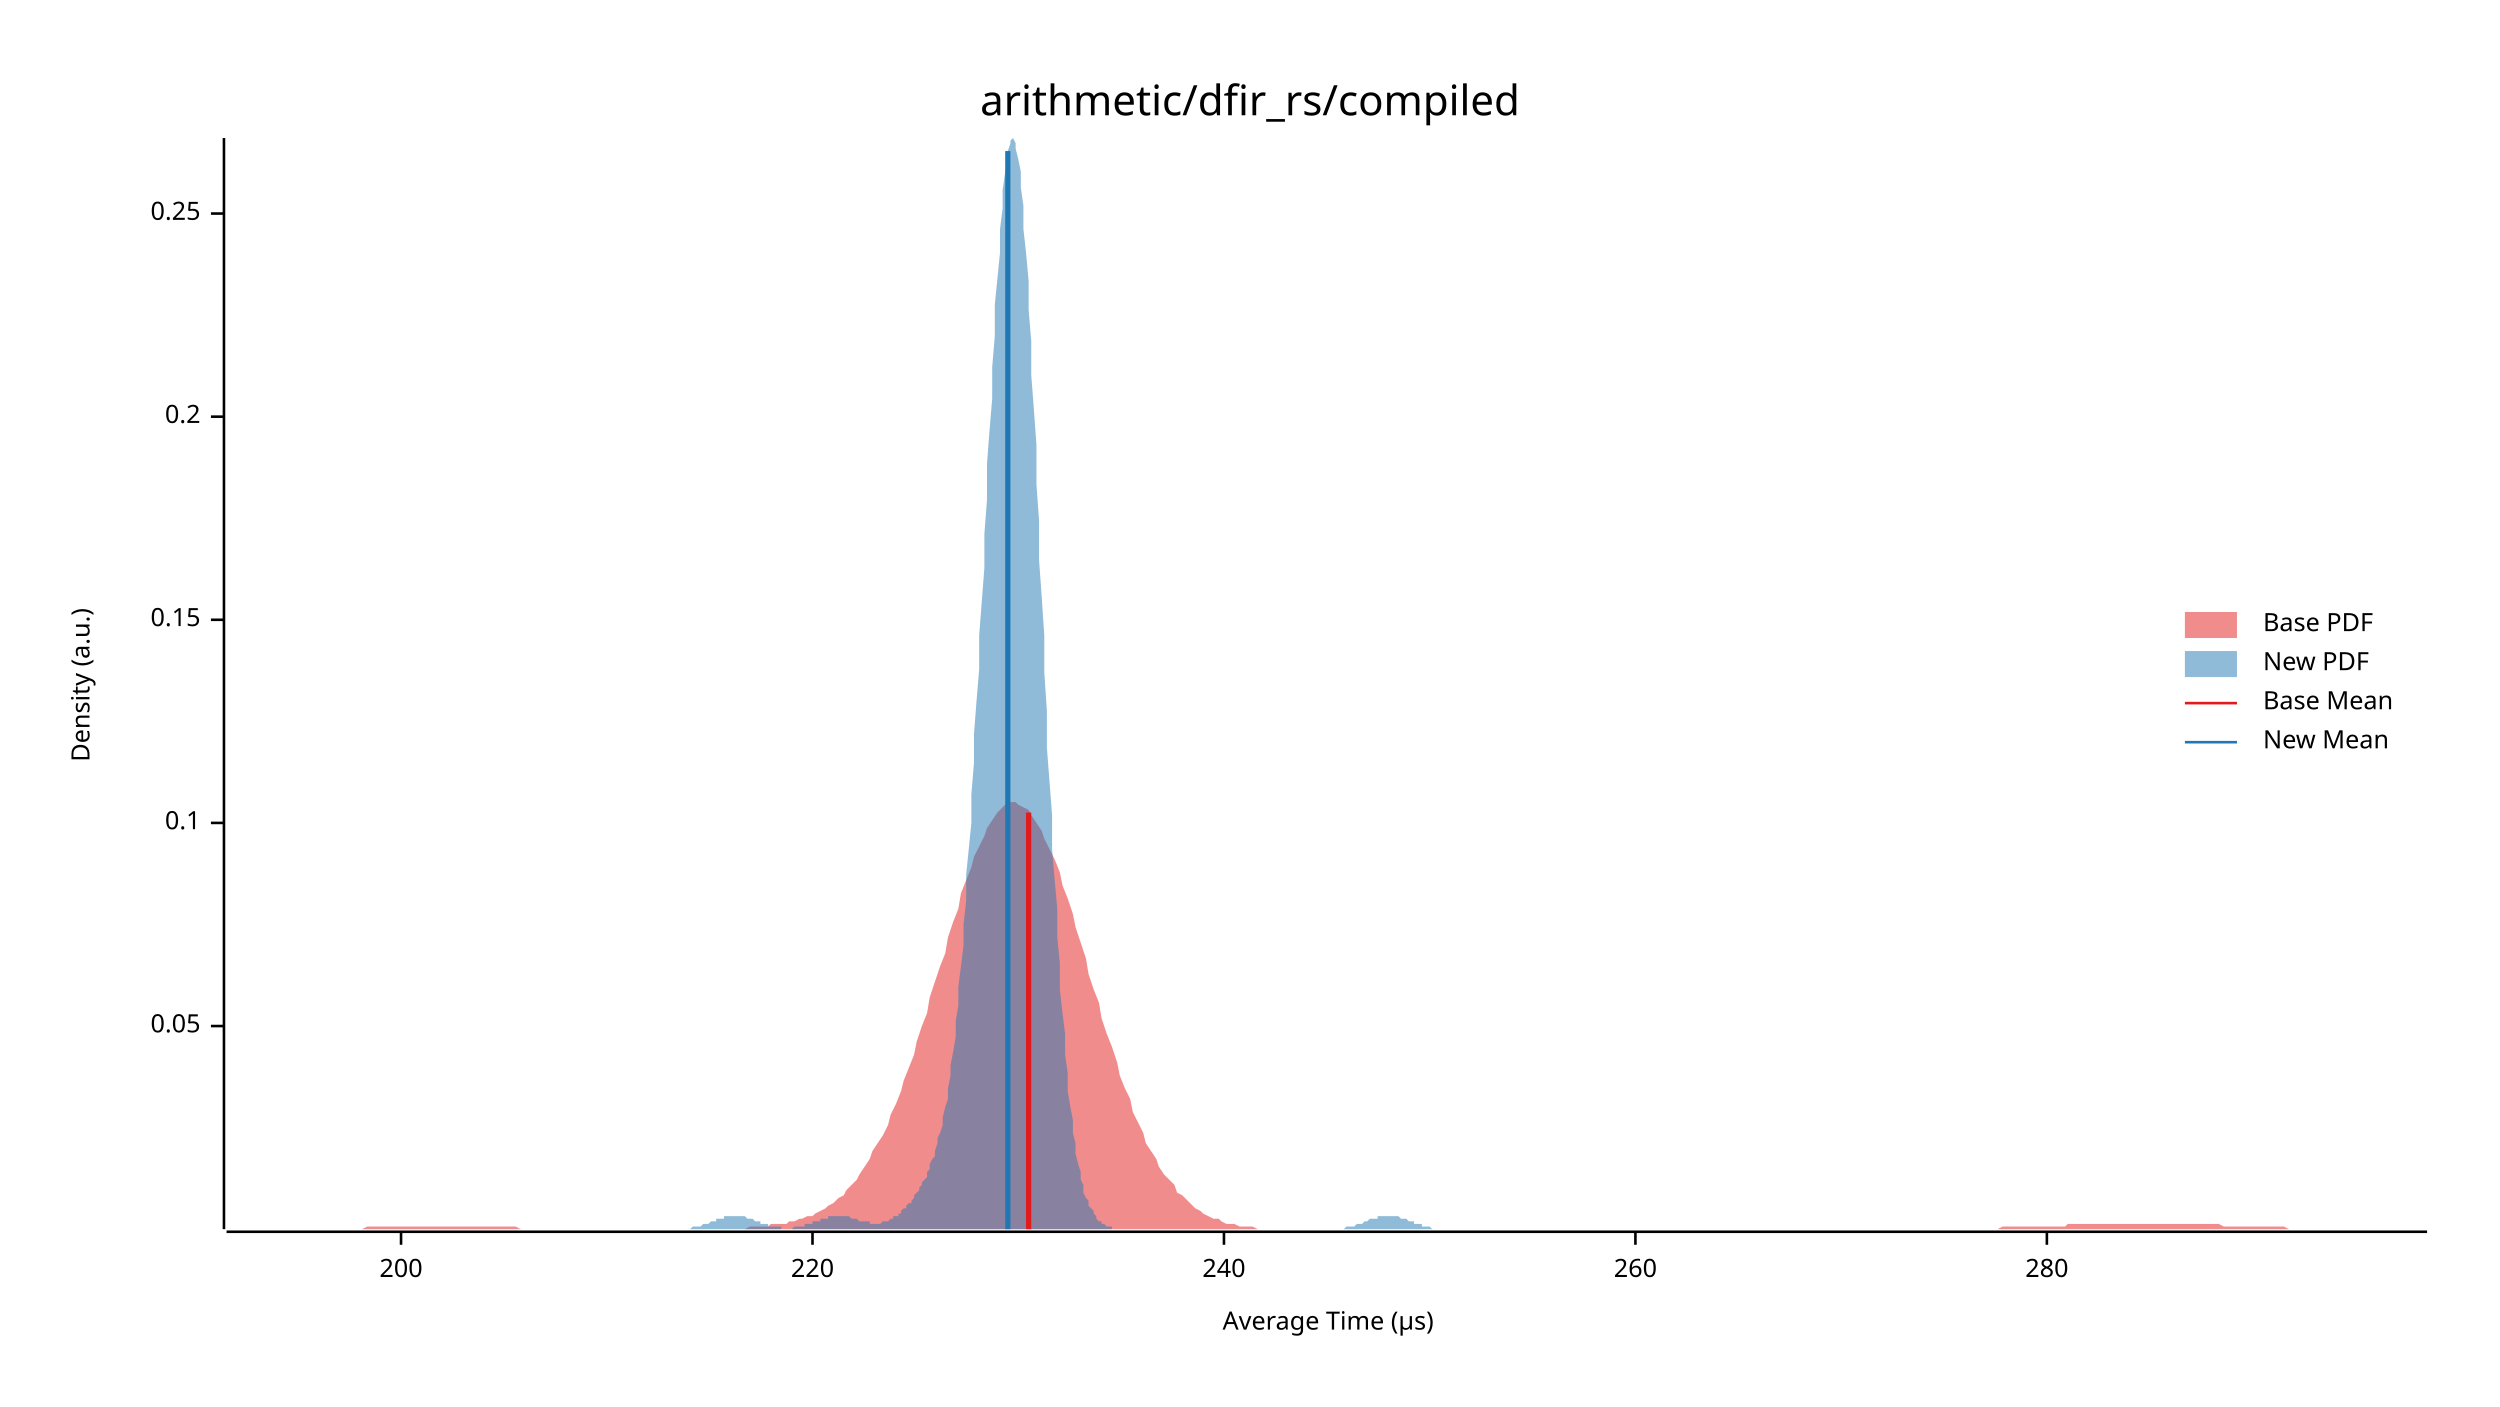
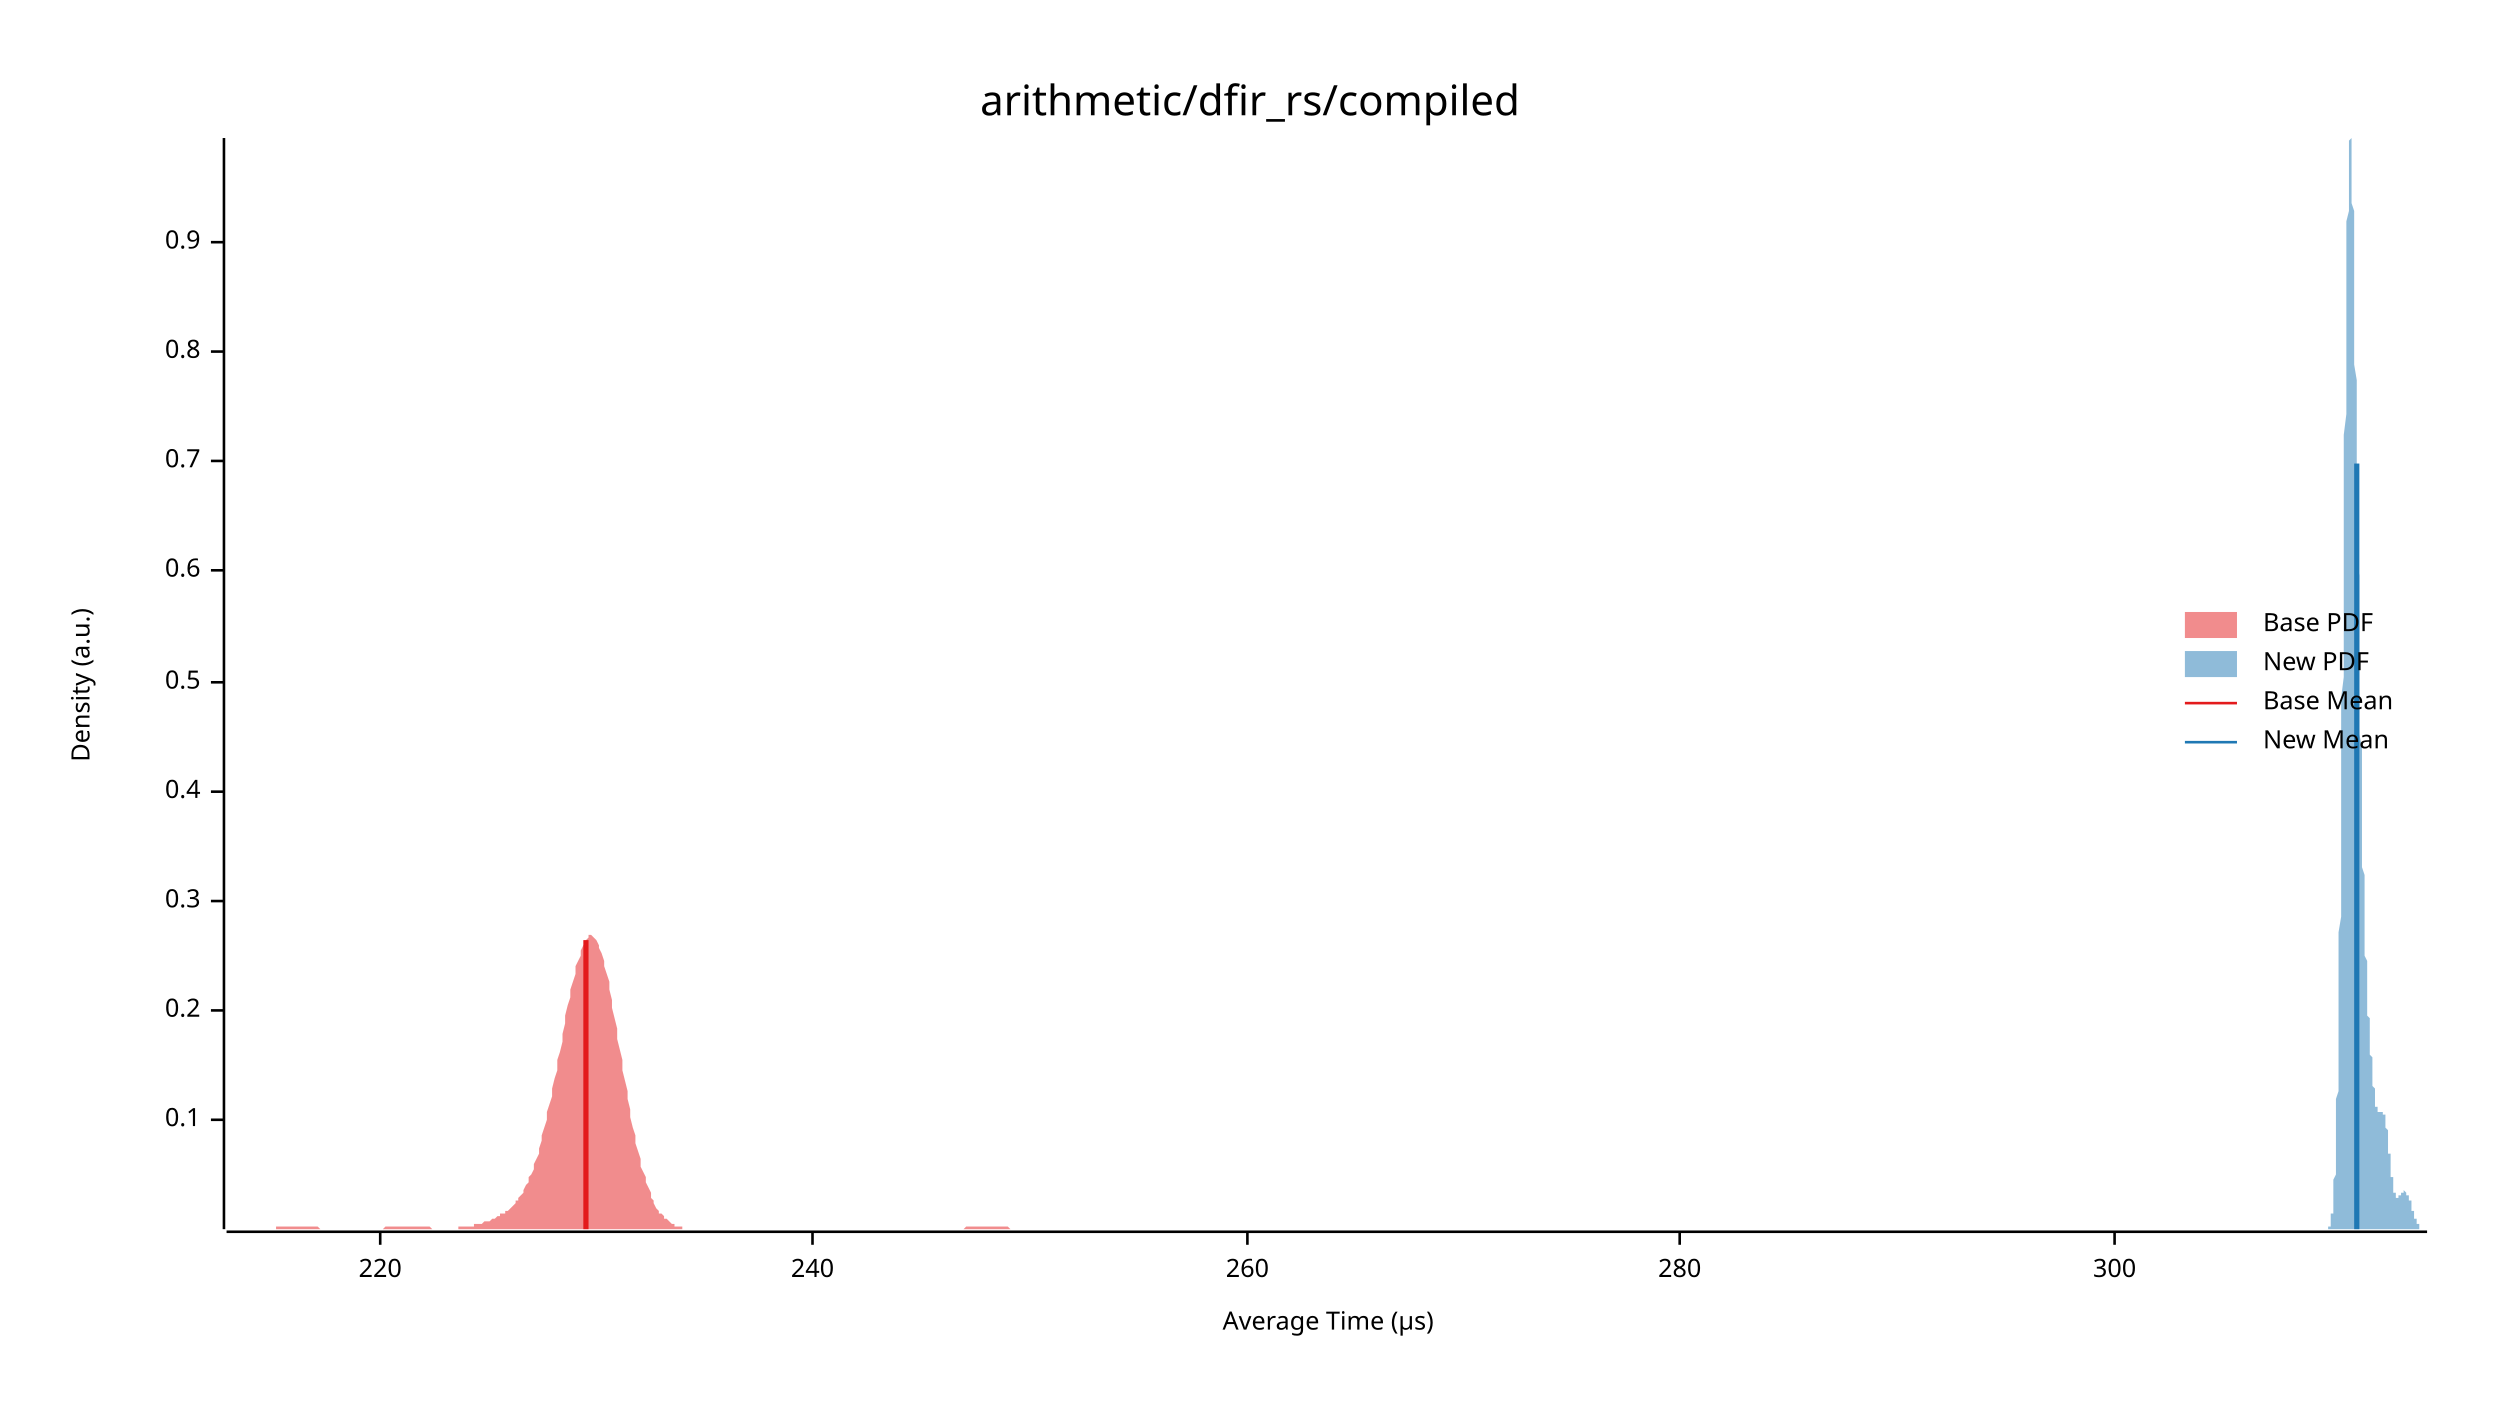
<svg xmlns="http://www.w3.org/2000/svg" width="960" height="540" viewBox="0 0 960 540">
  <text x="480" y="32" dy="0.76em" text-anchor="middle" font-family="sans-serif" font-size="16.129" opacity="1" fill="#000000">
arithmetic/dfir_rs/compiled
</text>
  <text x="27" y="263" dy="0.76em" text-anchor="middle" font-family="sans-serif" font-size="9.677" opacity="1" fill="#000000" transform="rotate(270, 27, 263)">
Density (a.u.)
</text>
  <text x="510" y="513" dy="-0.5ex" text-anchor="middle" font-family="sans-serif" font-size="9.677" opacity="1" fill="#000000">
Average Time (µs)
</text>
  <polyline fill="none" opacity="1" stroke="#000000" stroke-width="1" points="86,53 86,472 " />
-   <text x="77" y="394" dy="0.5ex" text-anchor="end" font-family="sans-serif" font-size="9.677" opacity="1" fill="#000000">
- 0.05
- </text>
-   <polyline fill="none" opacity="1" stroke="#000000" stroke-width="1" points="81,394 86,394 " />
-   <text x="77" y="316" dy="0.5ex" text-anchor="end" font-family="sans-serif" font-size="9.677" opacity="1" fill="#000000">
+   <text x="77" y="430" dy="0.5ex" text-anchor="end" font-family="sans-serif" font-size="9.677" opacity="1" fill="#000000">
0.1
</text>
-   <polyline fill="none" opacity="1" stroke="#000000" stroke-width="1" points="81,316 86,316 " />
-   <text x="77" y="238" dy="0.5ex" text-anchor="end" font-family="sans-serif" font-size="9.677" opacity="1" fill="#000000">
- 0.15
- </text>
-   <polyline fill="none" opacity="1" stroke="#000000" stroke-width="1" points="81,238 86,238 " />
-   <text x="77" y="160" dy="0.5ex" text-anchor="end" font-family="sans-serif" font-size="9.677" opacity="1" fill="#000000">
+   <polyline fill="none" opacity="1" stroke="#000000" stroke-width="1" points="81,430 86,430 " />
+   <text x="77" y="388" dy="0.5ex" text-anchor="end" font-family="sans-serif" font-size="9.677" opacity="1" fill="#000000">
0.2
</text>
-   <polyline fill="none" opacity="1" stroke="#000000" stroke-width="1" points="81,160 86,160 " />
-   <text x="77" y="82" dy="0.5ex" text-anchor="end" font-family="sans-serif" font-size="9.677" opacity="1" fill="#000000">
- 0.25
+   <polyline fill="none" opacity="1" stroke="#000000" stroke-width="1" points="81,388 86,388 " />
+   <text x="77" y="346" dy="0.5ex" text-anchor="end" font-family="sans-serif" font-size="9.677" opacity="1" fill="#000000">
+ 0.3
</text>
-   <polyline fill="none" opacity="1" stroke="#000000" stroke-width="1" points="81,82 86,82 " />
+   <polyline fill="none" opacity="1" stroke="#000000" stroke-width="1" points="81,346 86,346 " />
+   <text x="77" y="304" dy="0.5ex" text-anchor="end" font-family="sans-serif" font-size="9.677" opacity="1" fill="#000000">
+ 0.4
+ </text>
+   <polyline fill="none" opacity="1" stroke="#000000" stroke-width="1" points="81,304 86,304 " />
+   <text x="77" y="262" dy="0.5ex" text-anchor="end" font-family="sans-serif" font-size="9.677" opacity="1" fill="#000000">
+ 0.5
+ </text>
+   <polyline fill="none" opacity="1" stroke="#000000" stroke-width="1" points="81,262 86,262 " />
+   <text x="77" y="219" dy="0.5ex" text-anchor="end" font-family="sans-serif" font-size="9.677" opacity="1" fill="#000000">
+ 0.6
+ </text>
+   <polyline fill="none" opacity="1" stroke="#000000" stroke-width="1" points="81,219 86,219 " />
+   <text x="77" y="177" dy="0.5ex" text-anchor="end" font-family="sans-serif" font-size="9.677" opacity="1" fill="#000000">
+ 0.7
+ </text>
+   <polyline fill="none" opacity="1" stroke="#000000" stroke-width="1" points="81,177 86,177 " />
+   <text x="77" y="135" dy="0.5ex" text-anchor="end" font-family="sans-serif" font-size="9.677" opacity="1" fill="#000000">
+ 0.8
+ </text>
+   <polyline fill="none" opacity="1" stroke="#000000" stroke-width="1" points="81,135 86,135 " />
+   <text x="77" y="93" dy="0.5ex" text-anchor="end" font-family="sans-serif" font-size="9.677" opacity="1" fill="#000000">
+ 0.9
+ </text>
+   <polyline fill="none" opacity="1" stroke="#000000" stroke-width="1" points="81,93 86,93 " />
  <polyline fill="none" opacity="1" stroke="#000000" stroke-width="1" points="87,473 932,473 " />
-   <text x="154" y="483" dy="0.76em" text-anchor="middle" font-family="sans-serif" font-size="9.677" opacity="1" fill="#000000">
- 200
- </text>
-   <polyline fill="none" opacity="1" stroke="#000000" stroke-width="1" points="154,473 154,478 " />
-   <text x="312" y="483" dy="0.76em" text-anchor="middle" font-family="sans-serif" font-size="9.677" opacity="1" fill="#000000">
+   <text x="146" y="483" dy="0.76em" text-anchor="middle" font-family="sans-serif" font-size="9.677" opacity="1" fill="#000000">
220
</text>
-   <polyline fill="none" opacity="1" stroke="#000000" stroke-width="1" points="312,473 312,478 " />
-   <text x="470" y="483" dy="0.76em" text-anchor="middle" font-family="sans-serif" font-size="9.677" opacity="1" fill="#000000">
+   <polyline fill="none" opacity="1" stroke="#000000" stroke-width="1" points="146,473 146,478 " />
+   <text x="312" y="483" dy="0.76em" text-anchor="middle" font-family="sans-serif" font-size="9.677" opacity="1" fill="#000000">
240
</text>
-   <polyline fill="none" opacity="1" stroke="#000000" stroke-width="1" points="470,473 470,478 " />
-   <text x="628" y="483" dy="0.76em" text-anchor="middle" font-family="sans-serif" font-size="9.677" opacity="1" fill="#000000">
+   <polyline fill="none" opacity="1" stroke="#000000" stroke-width="1" points="312,473 312,478 " />
+   <text x="479" y="483" dy="0.76em" text-anchor="middle" font-family="sans-serif" font-size="9.677" opacity="1" fill="#000000">
260
</text>
-   <polyline fill="none" opacity="1" stroke="#000000" stroke-width="1" points="628,473 628,478 " />
-   <text x="786" y="483" dy="0.76em" text-anchor="middle" font-family="sans-serif" font-size="9.677" opacity="1" fill="#000000">
+   <polyline fill="none" opacity="1" stroke="#000000" stroke-width="1" points="479,473 479,478 " />
+   <text x="645" y="483" dy="0.76em" text-anchor="middle" font-family="sans-serif" font-size="9.677" opacity="1" fill="#000000">
280
</text>
-   <polyline fill="none" opacity="1" stroke="#000000" stroke-width="1" points="786,473 786,478 " />
-   <polygon opacity="0.5" fill="#E31A1C" points="87,472 88,472 90,472 92,472 93,472 95,472 97,472 98,472 100,472 102,472 103,472 105,472 107,472 109,472 110,472 112,472 114,472 115,472 117,472 119,472 120,472 122,472 124,472 125,472 127,472 129,472 131,472 132,472 134,472 136,472 137,472 139,472 141,471 142,471 144,471 146,471 147,471 149,471 151,471 153,471 154,471 156,471 158,471 159,471 161,471 163,471 164,471 166,471 168,471 169,471 171,471 173,471 175,471 176,471 178,471 180,471 181,471 183,471 185,471 186,471 188,471 190,471 191,471 193,471 195,471 197,471 198,471 200,472 202,472 203,472 205,472 207,472 208,472 210,472 212,472 214,472 215,472 217,472 219,472 220,472 222,472 224,472 225,472 227,472 229,472 230,472 232,472 234,472 236,472 237,472 239,472 241,472 242,472 244,472 246,472 247,472 249,472 251,472 252,472 254,472 256,472 258,472 259,472 261,472 263,472 264,472 266,472 268,472 269,472 271,472 273,472 274,472 276,472 278,472 280,472 281,472 283,472 285,472 286,472 288,471 290,471 291,471 293,471 295,471 296,470 298,470 300,470 302,470 303,469 305,469 307,468 308,468 310,467 312,467 313,466 315,465 317,464 318,463 320,462 322,460 324,459 325,457 327,455 329,453 330,451 332,448 334,445 335,442 337,439 339,436 341,432 342,428 344,424 346,419 347,415 349,410 351,405 352,400 354,394 356,389 357,383 359,377 361,371 363,366 364,360 366,354 368,349 369,343 371,338 373,333 374,329 376,325 378,321 379,318 381,315 383,312 385,310 386,309 388,308 390,308 391,309 393,310 395,311 396,313 398,316 400,319 401,322 403,326 405,330 407,335 408,340 410,345 412,351 413,356 415,362 417,368 418,374 420,380 422,385 423,391 425,397 427,402 429,408 430,413 432,418 434,422 435,427 437,431 439,435 440,439 442,442 444,445 445,448 447,451 449,453 451,455 452,458 454,459 456,461 457,462 459,464 461,465 462,466 464,467 466,468 468,468 469,469 471,470 473,470 474,470 476,471 478,471 479,471 481,471 483,472 484,472 486,472 488,472 490,472 491,472 493,472 495,472 496,472 498,472 500,472 501,472 503,472 505,472 506,472 508,472 510,472 512,472 513,472 515,472 517,472 518,472 520,472 522,472 523,472 525,472 527,472 528,472 530,472 532,472 534,472 535,472 537,472 539,472 540,472 542,472 544,472 545,472 547,472 549,472 550,472 552,472 554,472 556,472 557,472 559,472 561,472 562,472 564,472 566,472 567,472 569,472 571,472 573,472 574,472 576,472 578,472 579,472 581,472 583,472 584,472 586,472 588,472 589,472 591,472 593,472 595,472 596,472 598,472 600,472 601,472 603,472 605,472 606,472 608,472 610,472 611,472 613,472 615,472 617,472 618,472 620,472 622,472 623,472 625,472 627,472 628,472 630,472 632,472 633,472 635,472 637,472 639,472 640,472 642,472 644,472 645,472 647,472 649,472 650,472 652,472 654,472 655,472 657,472 659,472 661,472 662,472 664,472 666,472 667,472 669,472 671,472 672,472 674,472 676,472 677,472 679,472 681,472 683,472 684,472 686,472 688,472 689,472 691,472 693,472 694,472 696,472 698,472 700,472 701,472 703,472 705,472 706,472 708,472 710,472 711,472 713,472 715,472 716,472 718,472 720,472 722,472 723,472 725,472 727,472 728,472 730,472 732,472 733,472 735,472 737,472 738,472 740,472 742,472 744,472 745,472 747,472 749,472 750,472 752,472 754,472 755,472 757,472 759,472 760,472 762,472 764,472 766,472 767,472 769,471 771,471 772,471 774,471 776,471 777,471 779,471 781,471 782,471 784,471 786,471 788,471 789,471 791,471 793,471 794,470 796,470 798,470 799,470 801,470 803,470 804,470 806,470 808,470 810,470 811,470 813,470 815,470 816,470 818,470 820,470 821,470 823,470 825,470 827,470 828,470 830,470 832,470 833,470 835,470 837,470 838,470 840,470 842,470 843,470 845,470 847,470 849,470 850,470 852,470 854,471 855,471 857,471 859,471 860,471 862,471 864,471 865,471 867,471 869,471 871,471 872,471 874,471 876,471 877,471 879,472 881,472 882,472 884,472 886,472 887,472 889,472 891,472 893,472 894,472 896,472 898,472 899,472 901,472 903,472 904,472 906,472 908,472 909,472 911,472 913,472 915,472 916,472 918,472 920,472 921,472 923,472 925,472 926,472 928,472 930,472 932,472 932,472 87,472 " />
-   <polygon opacity="0.5" fill="#1F78B4" points="256,472 256,472 257,472 258,472 258,472 259,472 259,472 260,472 261,472 261,472 262,472 262,472 263,472 264,472 264,472 265,472 265,472 266,471 267,471 267,471 268,471 269,471 269,471 270,470 270,470 271,470 272,470 272,470 273,469 273,469 274,469 275,469 275,468 276,468 276,468 277,468 278,468 278,467 279,467 279,467 280,467 281,467 281,467 282,467 283,467 283,467 284,467 284,467 285,467 286,467 286,467 287,468 287,468 288,468 289,468 289,468 290,469 290,469 291,469 292,469 292,470 293,470 294,470 294,470 295,470 295,471 296,471 297,471 297,471 298,471 298,471 299,471 300,471 300,472 301,472 301,472 302,472 303,472 303,472 304,472 304,472 305,471 306,471 306,471 307,471 308,471 308,471 309,471 309,470 310,470 311,470 311,470 312,470 312,469 313,469 314,469 314,469 315,469 315,468 316,468 317,468 317,468 318,468 318,467 319,467 320,467 320,467 321,467 322,467 322,467 323,467 323,467 324,467 325,467 325,467 326,467 326,467 327,468 328,468 328,468 329,468 329,468 330,469 331,469 331,469 332,469 332,469 333,469 334,469 334,470 335,470 336,470 336,470 337,470 337,470 338,470 339,469 339,469 340,469 340,469 341,469 342,468 342,468 343,468 343,467 344,467 345,467 345,466 346,466 346,465 347,464 348,464 348,463 349,462 350,462 350,461 351,460 351,459 352,458 353,457 353,456 354,455 354,454 355,453 356,452 356,450 357,449 357,447 358,445 359,444 359,442 360,439 360,437 361,435 362,432 362,429 363,425 364,422 364,418 365,413 365,409 366,404 367,398 367,392 368,386 368,379 369,371 370,363 370,355 371,346 371,336 372,326 373,316 373,305 374,293 374,282 375,269 376,257 376,244 377,231 378,218 378,205 379,192 379,178 380,165 381,153 381,141 382,129 382,117 383,107 384,97 384,88 385,80 385,73 386,66 387,61 387,58 388,55 388,54 389,53 390,55 390,57 391,61 392,66 392,72 393,79 393,88 394,97 395,108 395,119 396,131 396,144 397,157 398,171 398,186 399,200 399,215 400,229 401,244 401,258 402,273 402,287 403,300 404,313 404,326 405,338 406,349 406,360 407,370 407,380 408,389 409,397 409,405 410,412 410,419 411,425 412,430 412,435 413,439 413,443 414,447 415,450 415,453 416,455 416,458 417,460 418,461 418,463 419,464 420,465 420,466 421,467 421,468 422,469 423,469 423,470 424,470 424,470 425,471 426,471 426,471 427,471 427,472 428,472 429,472 429,472 430,472 430,472 431,472 432,472 432,472 433,472 434,472 434,472 435,472 435,472 436,472 437,472 437,472 438,472 438,472 439,472 440,472 440,472 441,472 441,472 442,472 443,472 443,472 444,472 444,472 445,472 446,472 446,472 447,472 448,472 448,472 449,472 449,472 450,472 451,472 451,472 452,472 452,472 453,472 454,472 454,472 455,472 455,472 456,472 457,472 457,472 458,472 459,472 459,472 460,472 460,472 461,472 462,472 462,472 463,472 463,472 464,472 465,472 465,472 466,472 466,472 467,472 468,472 468,472 469,472 469,472 470,472 471,472 471,472 472,472 473,472 473,472 474,472 474,472 475,472 476,472 476,472 477,472 477,472 478,472 479,472 479,472 480,472 480,472 481,472 482,472 482,472 483,472 483,472 484,472 485,472 485,472 486,472 487,472 487,472 488,472 488,472 489,472 490,472 490,472 491,472 491,472 492,472 493,472 493,472 494,472 494,472 495,472 496,472 496,472 497,472 497,472 498,472 499,472 499,472 500,472 501,472 501,472 502,472 502,472 503,472 504,472 504,472 505,472 505,472 506,472 507,472 507,472 508,472 508,472 509,472 510,472 510,472 511,472 511,472 512,472 513,472 513,472 514,472 515,472 515,472 516,472 516,472 517,471 518,471 518,471 519,471 519,471 520,471 521,470 521,470 522,470 522,470 523,470 524,469 524,469 525,469 525,469 526,468 527,468 527,468 528,468 529,468 529,467 530,467 530,467 531,467 532,467 532,467 533,467 533,467 534,467 535,467 535,467 536,467 536,467 537,467 538,468 538,468 539,468 539,468 540,468 541,469 541,469 542,469 543,469 543,470 544,470 544,470 545,470 546,470 546,471 547,471 547,471 548,471 549,471 549,471 550,472 550,472 551,472 552,472 552,472 553,472 553,472 554,472 555,472 555,472 556,472 557,472 557,472 558,472 558,472 559,472 560,472 560,472 256,472 " />
-   <polyline fill="none" opacity="1" stroke="#E31A1C" stroke-width="2" points="395,472 395,312 " />
-   <polyline fill="none" opacity="1" stroke="#1F78B4" stroke-width="2" points="387,472 387,58 " />
+   <polyline fill="none" opacity="1" stroke="#000000" stroke-width="1" points="645,473 645,478 " />
+   <text x="812" y="483" dy="0.76em" text-anchor="middle" font-family="sans-serif" font-size="9.677" opacity="1" fill="#000000">
+ 300
+ </text>
+   <polyline fill="none" opacity="1" stroke="#000000" stroke-width="1" points="812,473 812,478 " />
+   <polygon opacity="0.5" fill="#E31A1C" points="87,472 87,472 88,472 88,472 89,472 90,472 90,472 91,472 92,472 92,472 93,472 94,472 94,472 95,472 95,472 96,472 97,472 97,472 98,472 99,472 99,472 100,472 101,472 101,472 102,472 103,472 103,472 104,472 104,472 105,472 106,472 106,471 107,471 108,471 108,471 109,471 110,471 110,471 111,471 112,471 112,471 113,471 113,471 114,471 115,471 115,471 116,471 117,471 117,471 118,471 119,471 119,471 120,471 121,471 121,471 122,471 122,471 123,472 124,472 124,472 125,472 126,472 126,472 127,472 128,472 128,472 129,472 130,472 130,472 131,472 131,472 132,472 133,472 133,472 134,472 135,472 135,472 136,472 137,472 137,472 138,472 138,472 139,472 140,472 140,472 141,472 142,472 142,472 143,472 144,472 144,472 145,472 146,472 146,472 147,472 147,472 148,471 149,471 149,471 150,471 151,471 151,471 152,471 153,471 153,471 154,471 155,471 155,471 156,471 156,471 157,471 158,471 158,471 159,471 160,471 160,471 161,471 162,471 162,471 163,471 164,471 164,471 165,471 165,471 166,472 167,472 167,472 168,472 169,472 169,472 170,472 171,472 171,472 172,472 173,472 173,472 174,472 174,472 175,472 176,472 176,471 177,471 178,471 178,471 179,471 180,471 180,471 181,471 182,471 182,470 183,470 183,470 184,470 185,470 185,470 186,469 187,469 187,469 188,469 189,468 189,468 190,468 190,468 191,467 192,467 192,466 193,466 194,466 194,465 195,465 196,464 196,464 197,463 198,462 198,461 199,461 199,460 200,459 201,458 201,457 202,455 203,454 203,452 204,451 205,449 205,447 206,445 207,443 207,441 208,438 208,436 209,433 210,430 210,427 211,424 212,421 212,418 213,414 214,411 214,407 215,404 216,400 216,397 217,393 217,390 218,386 219,383 219,380 220,377 221,374 221,371 222,369 223,367 223,365 224,363 225,362 225,361 226,360 226,359 227,359 228,360 228,360 229,361 230,363 230,364 231,366 232,369 232,371 233,374 234,377 234,380 235,384 235,387 236,391 237,395 237,399 238,403 239,407 239,411 240,415 241,419 241,422 242,426 242,429 243,433 244,436 244,439 245,442 246,445 246,448 247,450 248,452 248,454 249,456 250,458 250,460 251,461 251,462 252,464 253,465 253,466 254,466 255,467 255,468 256,468 257,469 257,469 258,470 259,470 259,471 260,471 260,471 261,471 262,471 262,472 263,472 264,472 264,472 265,472 266,472 266,472 267,472 268,472 268,472 269,472 269,472 270,472 271,472 271,472 272,472 273,472 273,472 274,472 275,472 275,472 276,472 277,472 277,472 278,472 278,472 279,472 280,472 280,472 281,472 282,472 282,472 283,472 284,472 284,472 285,472 286,472 286,472 287,472 287,472 288,472 289,472 289,472 290,472 291,472 291,472 292,472 293,472 293,472 294,472 294,472 295,472 296,472 296,472 297,472 298,472 298,472 299,472 300,472 300,472 301,472 302,472 302,472 303,472 303,472 304,472 305,472 305,472 306,472 307,472 307,472 308,472 309,472 309,472 310,472 311,472 311,472 312,472 312,472 313,472 314,472 314,472 315,472 316,472 316,472 317,472 318,472 318,472 319,472 320,472 320,472 321,472 321,472 322,472 323,472 323,472 324,472 325,472 325,472 326,472 327,472 327,472 328,472 329,472 329,472 330,472 330,472 331,472 332,472 332,472 333,472 334,472 334,472 335,472 336,472 336,472 337,472 338,472 338,472 339,472 339,472 340,472 341,472 341,472 342,472 343,472 343,472 344,472 345,472 345,472 346,472 346,472 347,472 348,472 348,472 349,472 350,472 350,472 351,472 352,472 352,472 353,472 354,472 354,472 355,472 355,472 356,472 357,472 357,472 358,472 359,472 359,472 360,472 361,472 361,472 362,472 363,472 363,472 364,472 364,472 365,472 366,472 366,472 367,472 368,472 368,472 369,472 370,472 370,472 371,471 372,471 372,471 373,471 373,471 374,471 375,471 375,471 376,471 377,471 377,471 378,471 379,471 379,471 380,471 381,471 381,471 382,471 382,471 383,471 384,471 384,471 385,471 386,471 386,471 387,471 388,472 388,472 389,472 390,472 390,472 391,472 391,472 392,472 393,472 393,472 394,472 395,472 395,472 396,472 397,472 397,472 398,472 398,472 399,472 400,472 400,472 401,472 402,472 402,472 403,472 404,472 404,472 405,472 406,472 406,472 407,472 407,472 87,472 " />
+   <polygon opacity="0.5" fill="#1F78B4" points="893,472 893,472 894,472 894,472 894,472 894,472 894,472 894,472 894,472 894,472 894,471 894,471 894,471 894,471 894,471 895,471 895,470 895,470 895,470 895,470 895,469 895,469 895,469 895,468 895,468 895,467 895,467 895,466 896,466 896,465 896,464 896,463 896,463 896,462 896,461 896,460 896,458 896,457 896,456 896,455 896,453 897,451 897,450 897,448 897,446 897,444 897,442 897,439 897,437 897,434 897,431 897,428 897,425 897,422 898,419 898,415 898,411 898,407 898,403 898,399 898,394 898,390 898,385 898,380 898,375 898,369 898,364 898,358 899,352 899,346 899,339 899,333 899,326 899,319 899,313 899,305 899,298 899,291 899,283 899,276 899,268 900,260 900,253 900,245 900,237 900,229 900,221 900,213 900,205 900,197 900,190 900,182 900,174 900,167 901,159 901,152 901,145 901,138 901,131 901,125 901,118 901,112 901,106 901,101 901,95 901,90 901,85 902,81 902,77 902,73 902,70 902,66 902,64 902,61 902,59 902,57 902,56 902,55 902,54 902,54 903,53 903,54 903,54 903,55 903,57 903,58 903,60 903,62 903,65 903,68 903,71 903,74 903,78 904,81 904,85 904,90 904,94 904,99 904,103 904,108 904,113 904,118 904,124 904,129 904,135 904,140 905,146 905,152 905,157 905,163 905,169 905,175 905,181 905,186 905,192 905,198 905,204 905,210 905,215 906,221 906,226 906,232 906,237 906,243 906,248 906,253 906,258 906,263 906,268 906,273 906,278 906,282 907,287 907,291 907,296 907,300 907,304 907,308 907,312 907,316 907,319 907,323 907,326 907,330 907,333 908,336 908,339 908,342 908,345 908,348 908,350 908,353 908,355 908,358 908,360 908,362 908,365 908,367 909,369 909,371 909,373 909,375 909,376 909,378 909,380 909,381 909,383 909,384 909,386 909,387 909,389 909,390 910,391 910,393 910,394 910,395 910,397 910,398 910,399 910,400 910,401 910,402 910,403 910,404 910,405 911,406 911,407 911,408 911,409 911,410 911,411 911,412 911,413 911,414 911,415 911,416 911,416 911,417 912,418 912,419 912,419 912,420 912,421 912,421 912,422 912,422 912,423 912,423 912,424 912,424 912,425 913,425 913,425 913,426 913,426 913,426 913,426 913,427 913,427 913,427 913,427 913,427 913,427 913,427 914,427 914,427 914,427 914,427 914,427 914,427 914,427 914,427 914,427 914,427 914,427 914,427 914,427 915,427 915,427 915,427 915,427 915,427 915,427 915,427 915,427 915,427 915,427 915,427 915,428 915,428 916,428 916,428 916,429 916,429 916,429 916,430 916,430 916,431 916,431 916,432 916,432 916,433 916,433 917,434 917,435 917,435 917,436 917,437 917,437 917,438 917,439 917,440 917,440 917,441 917,442 917,443 918,443 918,444 918,445 918,446 918,446 918,447 918,448 918,449 918,449 918,450 918,451 918,451 918,452 919,452 919,453 919,454 919,454 919,455 919,455 919,456 919,456 919,456 919,457 919,457 919,457 919,458 920,458 920,458 920,458 920,459 920,459 920,459 920,459 920,459 920,459 920,459 920,460 920,460 920,460 920,460 921,460 921,460 921,460 921,460 921,460 921,459 921,459 921,459 921,459 921,459 921,459 921,459 921,459 922,459 922,459 922,459 922,459 922,458 922,458 922,458 922,458 922,458 922,458 922,458 922,458 922,458 923,458 923,458 923,458 923,458 923,458 923,457 923,457 923,457 923,457 923,457 923,457 923,457 923,457 924,458 924,458 924,458 924,458 924,458 924,458 924,458 924,458 924,458 924,458 924,458 924,459 924,459 925,459 925,459 925,459 925,459 925,460 925,460 925,460 925,460 925,460 925,461 925,461 925,461 925,461 926,461 926,462 926,462 926,462 926,463 926,463 926,463 926,463 926,464 926,464 926,464 926,464 926,465 927,465 927,465 927,465 927,466 927,466 927,466 927,466 927,467 927,467 927,467 927,467 927,468 927,468 928,468 928,468 928,468 928,469 928,469 928,469 928,469 928,469 928,470 928,470 928,470 928,470 928,470 929,470 929,470 929,471 929,471 929,471 929,471 929,471 929,471 929,471 929,471 929,471 929,471 929,472 930,472 930,472 930,472 930,472 930,472 930,472 930,472 930,472 930,472 930,472 930,472 930,472 930,472 931,472 931,472 931,472 931,472 931,472 931,472 931,472 931,472 931,472 931,472 931,472 931,472 931,472 932,472 932,472 893,472 " />
+   <polyline fill="none" opacity="1" stroke="#E31A1C" stroke-width="2" points="225,472 225,361 " />
+   <polyline fill="none" opacity="1" stroke="#1F78B4" stroke-width="2" points="905,472 905,178 " />
  <text x="869" y="235" dy="0.76em" text-anchor="start" font-family="sans-serif" font-size="9.677" opacity="1" fill="#000000">
Base PDF
</text>
  <text x="869" y="250" dy="0.76em" text-anchor="start" font-family="sans-serif" font-size="9.677" opacity="1" fill="#000000">
New PDF
</text>
  <text x="869" y="265" dy="0.76em" text-anchor="start" font-family="sans-serif" font-size="9.677" opacity="1" fill="#000000">
Base Mean
</text>
  <text x="869" y="280" dy="0.76em" text-anchor="start" font-family="sans-serif" font-size="9.677" opacity="1" fill="#000000">
New Mean
</text>
  <rect x="839" y="235" width="20" height="10" opacity="0.5" fill="#E31A1C" stroke="none" />
  <rect x="839" y="250" width="20" height="10" opacity="0.5" fill="#1F78B4" stroke="none" />
  <polyline fill="none" opacity="1" stroke="#E31A1C" stroke-width="1" points="839,270 859,270 " />
  <polyline fill="none" opacity="1" stroke="#1F78B4" stroke-width="1" points="839,285 859,285 " />
</svg>
